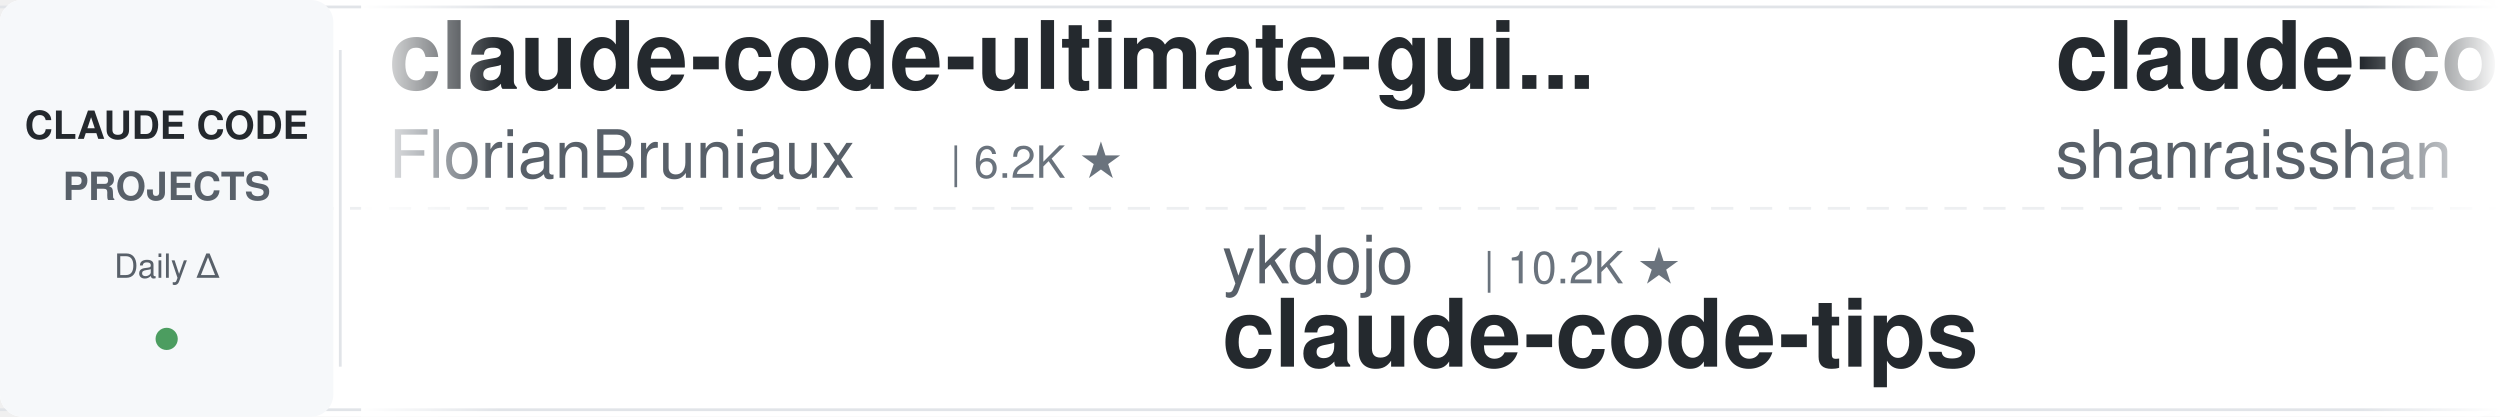
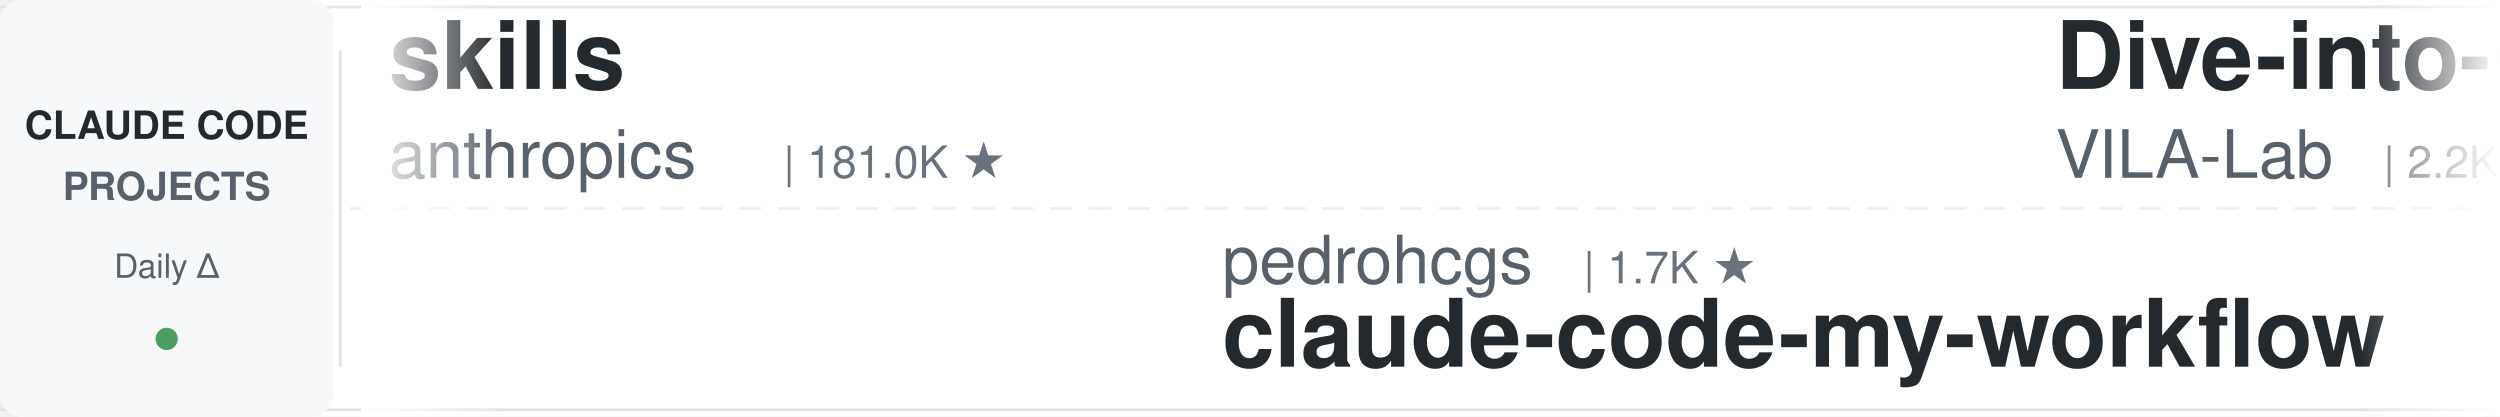
<svg xmlns="http://www.w3.org/2000/svg" width="900" height="150">
  <defs>
    <linearGradient id="leftFade" x1="0%" y1="0%" x2="100%" y2="0%">
      <stop offset="0%" style="stop-color:#ffffff;stop-opacity:1" />
      <stop offset="100%" style="stop-color:#ffffff;stop-opacity:0" />
    </linearGradient>
    <linearGradient id="rightFade" x1="0%" y1="0%" x2="100%" y2="0%">
      <stop offset="0%" style="stop-color:#ffffff;stop-opacity:0" />
      <stop offset="100%" style="stop-color:#ffffff;stop-opacity:1" />
    </linearGradient>
  </defs>
  <rect width="900" height="150" fill="#ffffff" rx="8" />
  <rect x="0" y="2" width="900" height="1" fill="#e1e4e8" />
  <rect x="0" y="147" width="900" height="1" fill="#e1e4e8" />
  <line x1="0" y1="75" x2="900" y2="75" stroke="#e1e4e8" stroke-width="1" stroke-dasharray="8 6" opacity="0.6" />
  <rect x="0" y="0" width="120" height="150" fill="#f6f8fa" rx="8" />
  <text x="60" y="50" font-family="-apple-system, BlinkMacSystemFont, 'Segoe UI', Helvetica, Arial, sans-serif" font-size="14" font-weight="600" fill="#24292e" text-anchor="middle">CLAUDE CODE</text>
  <text x="60" y="72" font-family="-apple-system, BlinkMacSystemFont, 'Segoe UI', Helvetica, Arial, sans-serif" font-size="14" font-weight="600" fill="#586069" text-anchor="middle">PROJECTS</text>
  <text x="60" y="100" font-family="-apple-system, BlinkMacSystemFont, 'Segoe UI', Helvetica, Arial, sans-serif" font-size="12" font-weight="500" fill="#586069" text-anchor="middle">Daily Δ</text>
  <circle cx="60" cy="122" r="4" fill="#22863a" opacity="0.8" />
  <rect x="122" y="18" width="1" height="114" fill="#e1e4e8" />
  <clipPath id="tickerClip">
    <rect x="130" y="0" width="770" height="150" />
  </clipPath>
  <g clip-path="url(#tickerClip)">
    <g id="tickerItems">
      <animateTransform attributeName="transform" attributeType="XML" type="translate" from="0 0" to="-3000 0" dur="54s" repeatCount="indefinite" />
      <g transform="translate(0, 0)">
-         <text x="140" y="32" font-family="-apple-system, BlinkMacSystemFont, 'Segoe UI', Helvetica, Arial, sans-serif" font-size="34" font-weight="600" fill="#24292e">claude-code-ultimate-gui...</text>
-         <text x="140" y="64" font-family="-apple-system, BlinkMacSystemFont, 'Segoe UI', Helvetica, Arial, sans-serif" font-size="24" font-weight="400" fill="#586069">FlorianBruniaux</text>
-         <text x="342" y="64" font-family="-apple-system, BlinkMacSystemFont, 'Segoe UI', Helvetica, Arial, sans-serif" font-size="16" font-weight="500" fill="#6a737d">| 6.2K ★</text>
+         <text x="140" y="32" font-family="-apple-system, BlinkMacSystemFont, 'Segoe UI', Helvetica, Arial, sans-serif" font-size="34" font-weight="600" fill="#24292e">skills</text>
+         <text x="140" y="64" font-family="-apple-system, BlinkMacSystemFont, 'Segoe UI', Helvetica, Arial, sans-serif" font-size="24" font-weight="400" fill="#586069">anthropics</text>
+         <text x="282" y="64" font-family="-apple-system, BlinkMacSystemFont, 'Segoe UI', Helvetica, Arial, sans-serif" font-size="16" font-weight="500" fill="#6a737d">| 181.0K ★</text>
      </g>
      <g transform="translate(300, 0)">
-         <text x="140" y="102" font-family="-apple-system, BlinkMacSystemFont, 'Segoe UI', Helvetica, Arial, sans-serif" font-size="24" font-weight="400" fill="#586069">ykdojo</text>
-         <text x="234" y="102" font-family="-apple-system, BlinkMacSystemFont, 'Segoe UI', Helvetica, Arial, sans-serif" font-size="16" font-weight="500" fill="#6a737d">| 10.2K ★</text>
-         <text x="140" y="132" font-family="-apple-system, BlinkMacSystemFont, 'Segoe UI', Helvetica, Arial, sans-serif" font-size="34" font-weight="600" fill="#24292e">claude-code-tips</text>
+         <text x="140" y="102" font-family="-apple-system, BlinkMacSystemFont, 'Segoe UI', Helvetica, Arial, sans-serif" font-size="24" font-weight="400" fill="#586069">pedrohcgs</text>
+         <text x="270" y="102" font-family="-apple-system, BlinkMacSystemFont, 'Segoe UI', Helvetica, Arial, sans-serif" font-size="16" font-weight="500" fill="#6a737d">| 1.7K ★</text>
+         <text x="140" y="132" font-family="-apple-system, BlinkMacSystemFont, 'Segoe UI', Helvetica, Arial, sans-serif" font-size="34" font-weight="600" fill="#24292e">claude-code-my-workflow</text>
      </g>
      <g transform="translate(600, 0)">
-         <text x="140" y="32" font-family="-apple-system, BlinkMacSystemFont, 'Segoe UI', Helvetica, Arial, sans-serif" font-size="34" font-weight="600" fill="#24292e">claude-code-best-practic...</text>
-         <text x="140" y="64" font-family="-apple-system, BlinkMacSystemFont, 'Segoe UI', Helvetica, Arial, sans-serif" font-size="24" font-weight="400" fill="#586069">shanraisshan</text>
-         <text x="306" y="64" font-family="-apple-system, BlinkMacSystemFont, 'Segoe UI', Helvetica, Arial, sans-serif" font-size="16" font-weight="500" fill="#6a737d">| 67.5K ★</text>
+         <text x="140" y="32" font-family="-apple-system, BlinkMacSystemFont, 'Segoe UI', Helvetica, Arial, sans-serif" font-size="34" font-weight="600" fill="#24292e">Dive-into-Claude-Code</text>
+         <text x="140" y="64" font-family="-apple-system, BlinkMacSystemFont, 'Segoe UI', Helvetica, Arial, sans-serif" font-size="24" font-weight="400" fill="#586069">VILA-Lab</text>
+         <text x="258" y="64" font-family="-apple-system, BlinkMacSystemFont, 'Segoe UI', Helvetica, Arial, sans-serif" font-size="16" font-weight="500" fill="#6a737d">| 2.2K ★</text>
      </g>
      <g transform="translate(900, 0)">
-         <text x="140" y="102" font-family="-apple-system, BlinkMacSystemFont, 'Segoe UI', Helvetica, Arial, sans-serif" font-size="24" font-weight="400" fill="#586069">anthropics</text>
-         <text x="282" y="102" font-family="-apple-system, BlinkMacSystemFont, 'Segoe UI', Helvetica, Arial, sans-serif" font-size="16" font-weight="500" fill="#6a737d">| 1.0K ★</text>
-         <text x="140" y="132" font-family="-apple-system, BlinkMacSystemFont, 'Segoe UI', Helvetica, Arial, sans-serif" font-size="34" font-weight="600" fill="#24292e">claude-code-base-action</text>
+         <text x="140" y="102" font-family="-apple-system, BlinkMacSystemFont, 'Segoe UI', Helvetica, Arial, sans-serif" font-size="24" font-weight="400" fill="#586069">oboard</text>
+         <text x="234" y="102" font-family="-apple-system, BlinkMacSystemFont, 'Segoe UI', Helvetica, Arial, sans-serif" font-size="16" font-weight="500" fill="#6a737d">| 3.3K ★</text>
+         <text x="140" y="132" font-family="-apple-system, BlinkMacSystemFont, 'Segoe UI', Helvetica, Arial, sans-serif" font-size="34" font-weight="600" fill="#24292e">claude-code-rev</text>
      </g>
      <g transform="translate(1200, 0)">
-         <text x="140" y="32" font-family="-apple-system, BlinkMacSystemFont, 'Segoe UI', Helvetica, Arial, sans-serif" font-size="34" font-weight="600" fill="#24292e">my-claude-code-setup</text>
-         <text x="140" y="64" font-family="-apple-system, BlinkMacSystemFont, 'Segoe UI', Helvetica, Arial, sans-serif" font-size="24" font-weight="400" fill="#586069">centminmod</text>
-         <text x="282" y="64" font-family="-apple-system, BlinkMacSystemFont, 'Segoe UI', Helvetica, Arial, sans-serif" font-size="16" font-weight="500" fill="#6a737d">| 2.7K ★</text>
+         <text x="140" y="32" font-family="-apple-system, BlinkMacSystemFont, 'Segoe UI', Helvetica, Arial, sans-serif" font-size="34" font-weight="600" fill="#24292e">claude-code-prompts</text>
+         <text x="140" y="64" font-family="-apple-system, BlinkMacSystemFont, 'Segoe UI', Helvetica, Arial, sans-serif" font-size="24" font-weight="400" fill="#586069">repowise-dev</text>
+         <text x="306" y="64" font-family="-apple-system, BlinkMacSystemFont, 'Segoe UI', Helvetica, Arial, sans-serif" font-size="16" font-weight="500" fill="#6a737d">| 1.2K ★</text>
      </g>
      <g transform="translate(1500, 0)">
-         <text x="140" y="102" font-family="-apple-system, BlinkMacSystemFont, 'Segoe UI', Helvetica, Arial, sans-serif" font-size="24" font-weight="400" fill="#586069">anthropics</text>
-         <text x="282" y="102" font-family="-apple-system, BlinkMacSystemFont, 'Segoe UI', Helvetica, Arial, sans-serif" font-size="16" font-weight="500" fill="#6a737d">| 6.4K ★</text>
-         <text x="140" y="132" font-family="-apple-system, BlinkMacSystemFont, 'Segoe UI', Helvetica, Arial, sans-serif" font-size="34" font-weight="600" fill="#24292e">claude-code-security-rev...</text>
+         <text x="140" y="102" font-family="-apple-system, BlinkMacSystemFont, 'Segoe UI', Helvetica, Arial, sans-serif" font-size="24" font-weight="400" fill="#586069">wanshuiyin</text>
+         <text x="282" y="102" font-family="-apple-system, BlinkMacSystemFont, 'Segoe UI', Helvetica, Arial, sans-serif" font-size="16" font-weight="500" fill="#6a737d">| 17.5K ★</text>
+         <text x="140" y="132" font-family="-apple-system, BlinkMacSystemFont, 'Segoe UI', Helvetica, Arial, sans-serif" font-size="34" font-weight="600" fill="#24292e">Auto-claude-code-researc...</text>
      </g>
      <g transform="translate(1800, 0)">
-         <text x="140" y="32" font-family="-apple-system, BlinkMacSystemFont, 'Segoe UI', Helvetica, Arial, sans-serif" font-size="34" font-weight="600" fill="#24292e">awesome-claude-code-plug...</text>
-         <text x="140" y="64" font-family="-apple-system, BlinkMacSystemFont, 'Segoe UI', Helvetica, Arial, sans-serif" font-size="24" font-weight="400" fill="#586069">ccplugins</text>
-         <text x="270" y="64" font-family="-apple-system, BlinkMacSystemFont, 'Segoe UI', Helvetica, Arial, sans-serif" font-size="16" font-weight="500" fill="#6a737d">| 971 ★</text>
+         <text x="140" y="32" font-family="-apple-system, BlinkMacSystemFont, 'Segoe UI', Helvetica, Arial, sans-serif" font-size="34" font-weight="600" fill="#24292e">claude-code-harness</text>
+         <text x="140" y="64" font-family="-apple-system, BlinkMacSystemFont, 'Segoe UI', Helvetica, Arial, sans-serif" font-size="24" font-weight="400" fill="#586069">Chachamaru127</text>
+         <text x="318" y="64" font-family="-apple-system, BlinkMacSystemFont, 'Segoe UI', Helvetica, Arial, sans-serif" font-size="16" font-weight="500" fill="#6a737d">| 3.2K ★</text>
      </g>
      <g transform="translate(2100, 0)">
-         <text x="140" y="102" font-family="-apple-system, BlinkMacSystemFont, 'Segoe UI', Helvetica, Arial, sans-serif" font-size="24" font-weight="400" fill="#586069">Windy3f3f3f3f</text>
-         <text x="318" y="102" font-family="-apple-system, BlinkMacSystemFont, 'Segoe UI', Helvetica, Arial, sans-serif" font-size="16" font-weight="500" fill="#6a737d">| 3.7K ★</text>
-         <text x="140" y="132" font-family="-apple-system, BlinkMacSystemFont, 'Segoe UI', Helvetica, Arial, sans-serif" font-size="34" font-weight="600" fill="#24292e">how-claude-code-works</text>
+         <text x="140" y="102" font-family="-apple-system, BlinkMacSystemFont, 'Segoe UI', Helvetica, Arial, sans-serif" font-size="24" font-weight="400" fill="#586069">AICoderTudou</text>
+         <text x="306" y="102" font-family="-apple-system, BlinkMacSystemFont, 'Segoe UI', Helvetica, Arial, sans-serif" font-size="16" font-weight="500" fill="#6a737d">| 493 ★</text>
+         <text x="140" y="132" font-family="-apple-system, BlinkMacSystemFont, 'Segoe UI', Helvetica, Arial, sans-serif" font-size="34" font-weight="600" fill="#24292e">claude-code-tudou</text>
      </g>
      <g transform="translate(2400, 0)">
-         <text x="140" y="32" font-family="-apple-system, BlinkMacSystemFont, 'Segoe UI', Helvetica, Arial, sans-serif" font-size="34" font-weight="600" fill="#24292e">claude-code-telegram</text>
-         <text x="140" y="64" font-family="-apple-system, BlinkMacSystemFont, 'Segoe UI', Helvetica, Arial, sans-serif" font-size="24" font-weight="400" fill="#586069">overwirehq</text>
-         <text x="282" y="64" font-family="-apple-system, BlinkMacSystemFont, 'Segoe UI', Helvetica, Arial, sans-serif" font-size="16" font-weight="500" fill="#6a737d">| 2.8K ★</text>
+         <text x="140" y="32" font-family="-apple-system, BlinkMacSystemFont, 'Segoe UI', Helvetica, Arial, sans-serif" font-size="34" font-weight="600" fill="#24292e">claude-code-base-action</text>
+         <text x="140" y="64" font-family="-apple-system, BlinkMacSystemFont, 'Segoe UI', Helvetica, Arial, sans-serif" font-size="24" font-weight="400" fill="#586069">anthropics</text>
+         <text x="282" y="64" font-family="-apple-system, BlinkMacSystemFont, 'Segoe UI', Helvetica, Arial, sans-serif" font-size="16" font-weight="500" fill="#6a737d">| 1.0K ★</text>
      </g>
      <g transform="translate(2700, 0)">
-         <text x="140" y="102" font-family="-apple-system, BlinkMacSystemFont, 'Segoe UI', Helvetica, Arial, sans-serif" font-size="24" font-weight="400" fill="#586069">OneRedOak</text>
-         <text x="270" y="102" font-family="-apple-system, BlinkMacSystemFont, 'Segoe UI', Helvetica, Arial, sans-serif" font-size="16" font-weight="500" fill="#6a737d">| 3.9K ★</text>
-         <text x="140" y="132" font-family="-apple-system, BlinkMacSystemFont, 'Segoe UI', Helvetica, Arial, sans-serif" font-size="34" font-weight="600" fill="#24292e">claude-code-workflows</text>
+         <text x="140" y="102" font-family="-apple-system, BlinkMacSystemFont, 'Segoe UI', Helvetica, Arial, sans-serif" font-size="24" font-weight="400" fill="#586069">SeemSeam</text>
+         <text x="258" y="102" font-family="-apple-system, BlinkMacSystemFont, 'Segoe UI', Helvetica, Arial, sans-serif" font-size="16" font-weight="500" fill="#6a737d">| 3.6K ★</text>
+         <text x="140" y="132" font-family="-apple-system, BlinkMacSystemFont, 'Segoe UI', Helvetica, Arial, sans-serif" font-size="34" font-weight="600" fill="#24292e">claude_codex_bridge</text>
      </g>
      <g transform="translate(3000, 0)">
-         <text x="140" y="32" font-family="-apple-system, BlinkMacSystemFont, 'Segoe UI', Helvetica, Arial, sans-serif" font-size="34" font-weight="600" fill="#24292e">claude-code-ultimate-gui...</text>
-         <text x="140" y="64" font-family="-apple-system, BlinkMacSystemFont, 'Segoe UI', Helvetica, Arial, sans-serif" font-size="24" font-weight="400" fill="#586069">FlorianBruniaux</text>
-         <text x="342" y="64" font-family="-apple-system, BlinkMacSystemFont, 'Segoe UI', Helvetica, Arial, sans-serif" font-size="16" font-weight="500" fill="#6a737d">| 6.2K ★</text>
+         <text x="140" y="32" font-family="-apple-system, BlinkMacSystemFont, 'Segoe UI', Helvetica, Arial, sans-serif" font-size="34" font-weight="600" fill="#24292e">skills</text>
+         <text x="140" y="64" font-family="-apple-system, BlinkMacSystemFont, 'Segoe UI', Helvetica, Arial, sans-serif" font-size="24" font-weight="400" fill="#586069">anthropics</text>
+         <text x="282" y="64" font-family="-apple-system, BlinkMacSystemFont, 'Segoe UI', Helvetica, Arial, sans-serif" font-size="16" font-weight="500" fill="#6a737d">| 181.0K ★</text>
      </g>
      <g transform="translate(3300, 0)">
-         <text x="140" y="102" font-family="-apple-system, BlinkMacSystemFont, 'Segoe UI', Helvetica, Arial, sans-serif" font-size="24" font-weight="400" fill="#586069">ykdojo</text>
-         <text x="234" y="102" font-family="-apple-system, BlinkMacSystemFont, 'Segoe UI', Helvetica, Arial, sans-serif" font-size="16" font-weight="500" fill="#6a737d">| 10.2K ★</text>
-         <text x="140" y="132" font-family="-apple-system, BlinkMacSystemFont, 'Segoe UI', Helvetica, Arial, sans-serif" font-size="34" font-weight="600" fill="#24292e">claude-code-tips</text>
+         <text x="140" y="102" font-family="-apple-system, BlinkMacSystemFont, 'Segoe UI', Helvetica, Arial, sans-serif" font-size="24" font-weight="400" fill="#586069">pedrohcgs</text>
+         <text x="270" y="102" font-family="-apple-system, BlinkMacSystemFont, 'Segoe UI', Helvetica, Arial, sans-serif" font-size="16" font-weight="500" fill="#6a737d">| 1.7K ★</text>
+         <text x="140" y="132" font-family="-apple-system, BlinkMacSystemFont, 'Segoe UI', Helvetica, Arial, sans-serif" font-size="34" font-weight="600" fill="#24292e">claude-code-my-workflow</text>
      </g>
      <g transform="translate(3600, 0)">
-         <text x="140" y="32" font-family="-apple-system, BlinkMacSystemFont, 'Segoe UI', Helvetica, Arial, sans-serif" font-size="34" font-weight="600" fill="#24292e">claude-code-best-practic...</text>
-         <text x="140" y="64" font-family="-apple-system, BlinkMacSystemFont, 'Segoe UI', Helvetica, Arial, sans-serif" font-size="24" font-weight="400" fill="#586069">shanraisshan</text>
-         <text x="306" y="64" font-family="-apple-system, BlinkMacSystemFont, 'Segoe UI', Helvetica, Arial, sans-serif" font-size="16" font-weight="500" fill="#6a737d">| 67.5K ★</text>
+         <text x="140" y="32" font-family="-apple-system, BlinkMacSystemFont, 'Segoe UI', Helvetica, Arial, sans-serif" font-size="34" font-weight="600" fill="#24292e">Dive-into-Claude-Code</text>
+         <text x="140" y="64" font-family="-apple-system, BlinkMacSystemFont, 'Segoe UI', Helvetica, Arial, sans-serif" font-size="24" font-weight="400" fill="#586069">VILA-Lab</text>
+         <text x="258" y="64" font-family="-apple-system, BlinkMacSystemFont, 'Segoe UI', Helvetica, Arial, sans-serif" font-size="16" font-weight="500" fill="#6a737d">| 2.2K ★</text>
      </g>
      <g transform="translate(3900, 0)">
-         <text x="140" y="102" font-family="-apple-system, BlinkMacSystemFont, 'Segoe UI', Helvetica, Arial, sans-serif" font-size="24" font-weight="400" fill="#586069">anthropics</text>
-         <text x="282" y="102" font-family="-apple-system, BlinkMacSystemFont, 'Segoe UI', Helvetica, Arial, sans-serif" font-size="16" font-weight="500" fill="#6a737d">| 1.0K ★</text>
-         <text x="140" y="132" font-family="-apple-system, BlinkMacSystemFont, 'Segoe UI', Helvetica, Arial, sans-serif" font-size="34" font-weight="600" fill="#24292e">claude-code-base-action</text>
+         <text x="140" y="102" font-family="-apple-system, BlinkMacSystemFont, 'Segoe UI', Helvetica, Arial, sans-serif" font-size="24" font-weight="400" fill="#586069">oboard</text>
+         <text x="234" y="102" font-family="-apple-system, BlinkMacSystemFont, 'Segoe UI', Helvetica, Arial, sans-serif" font-size="16" font-weight="500" fill="#6a737d">| 3.3K ★</text>
+         <text x="140" y="132" font-family="-apple-system, BlinkMacSystemFont, 'Segoe UI', Helvetica, Arial, sans-serif" font-size="34" font-weight="600" fill="#24292e">claude-code-rev</text>
      </g>
    </g>
  </g>
  <rect x="130" y="0" width="50" height="150" fill="url(#leftFade)" />
  <rect x="850" y="0" width="50" height="150" fill="url(#rightFade)" />
</svg>
